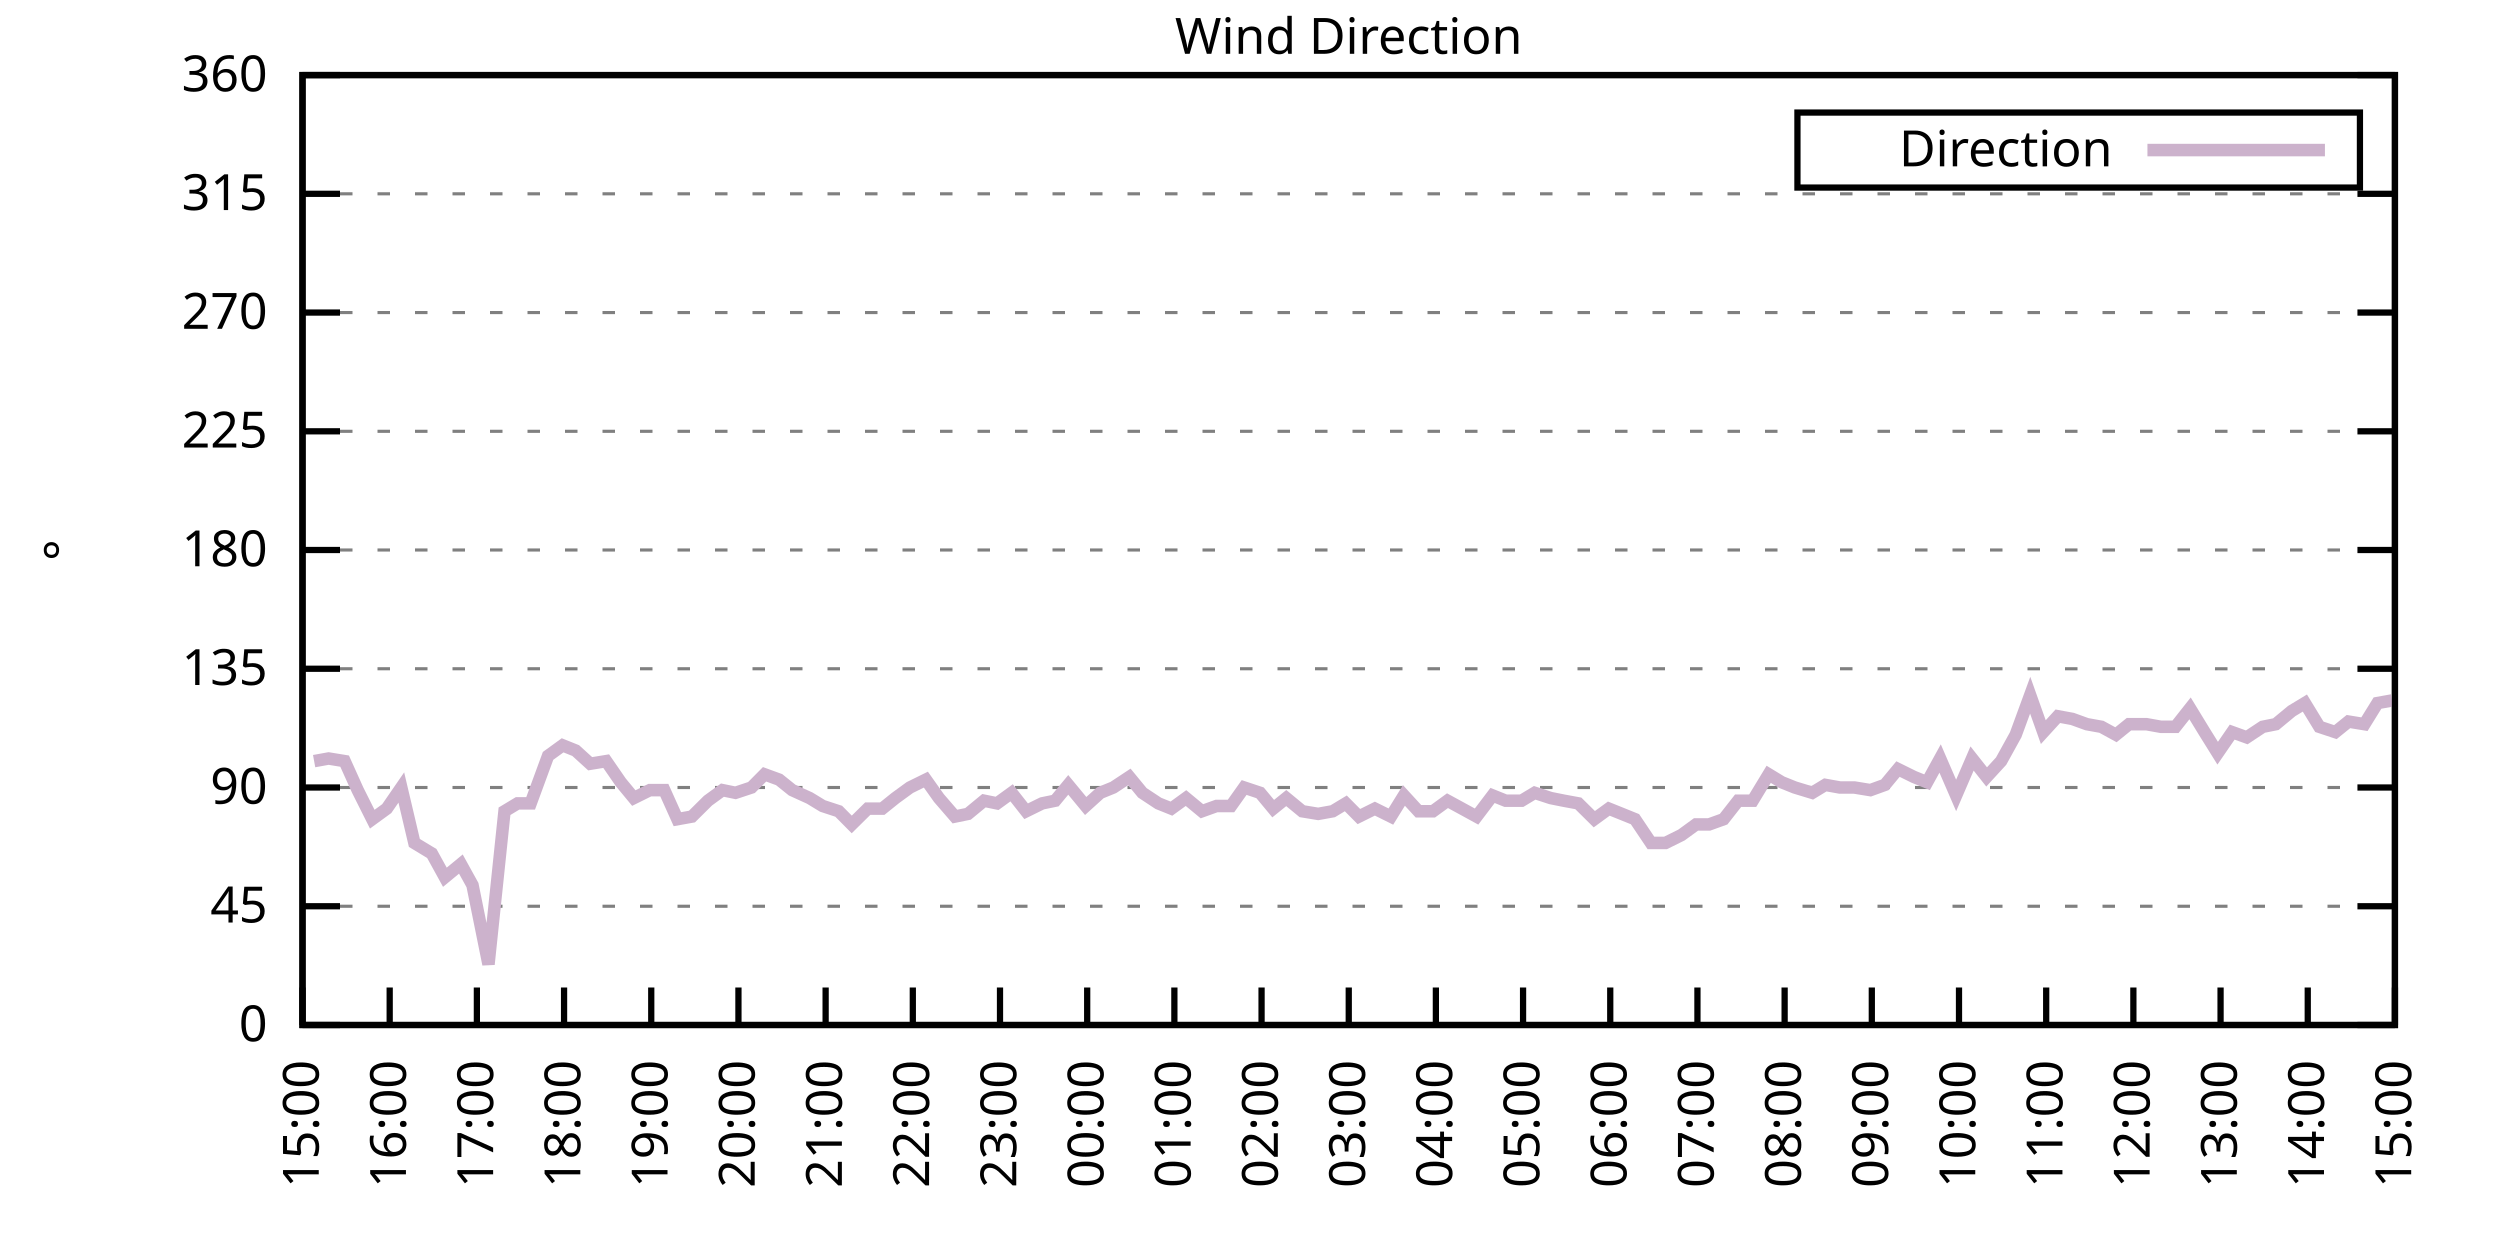
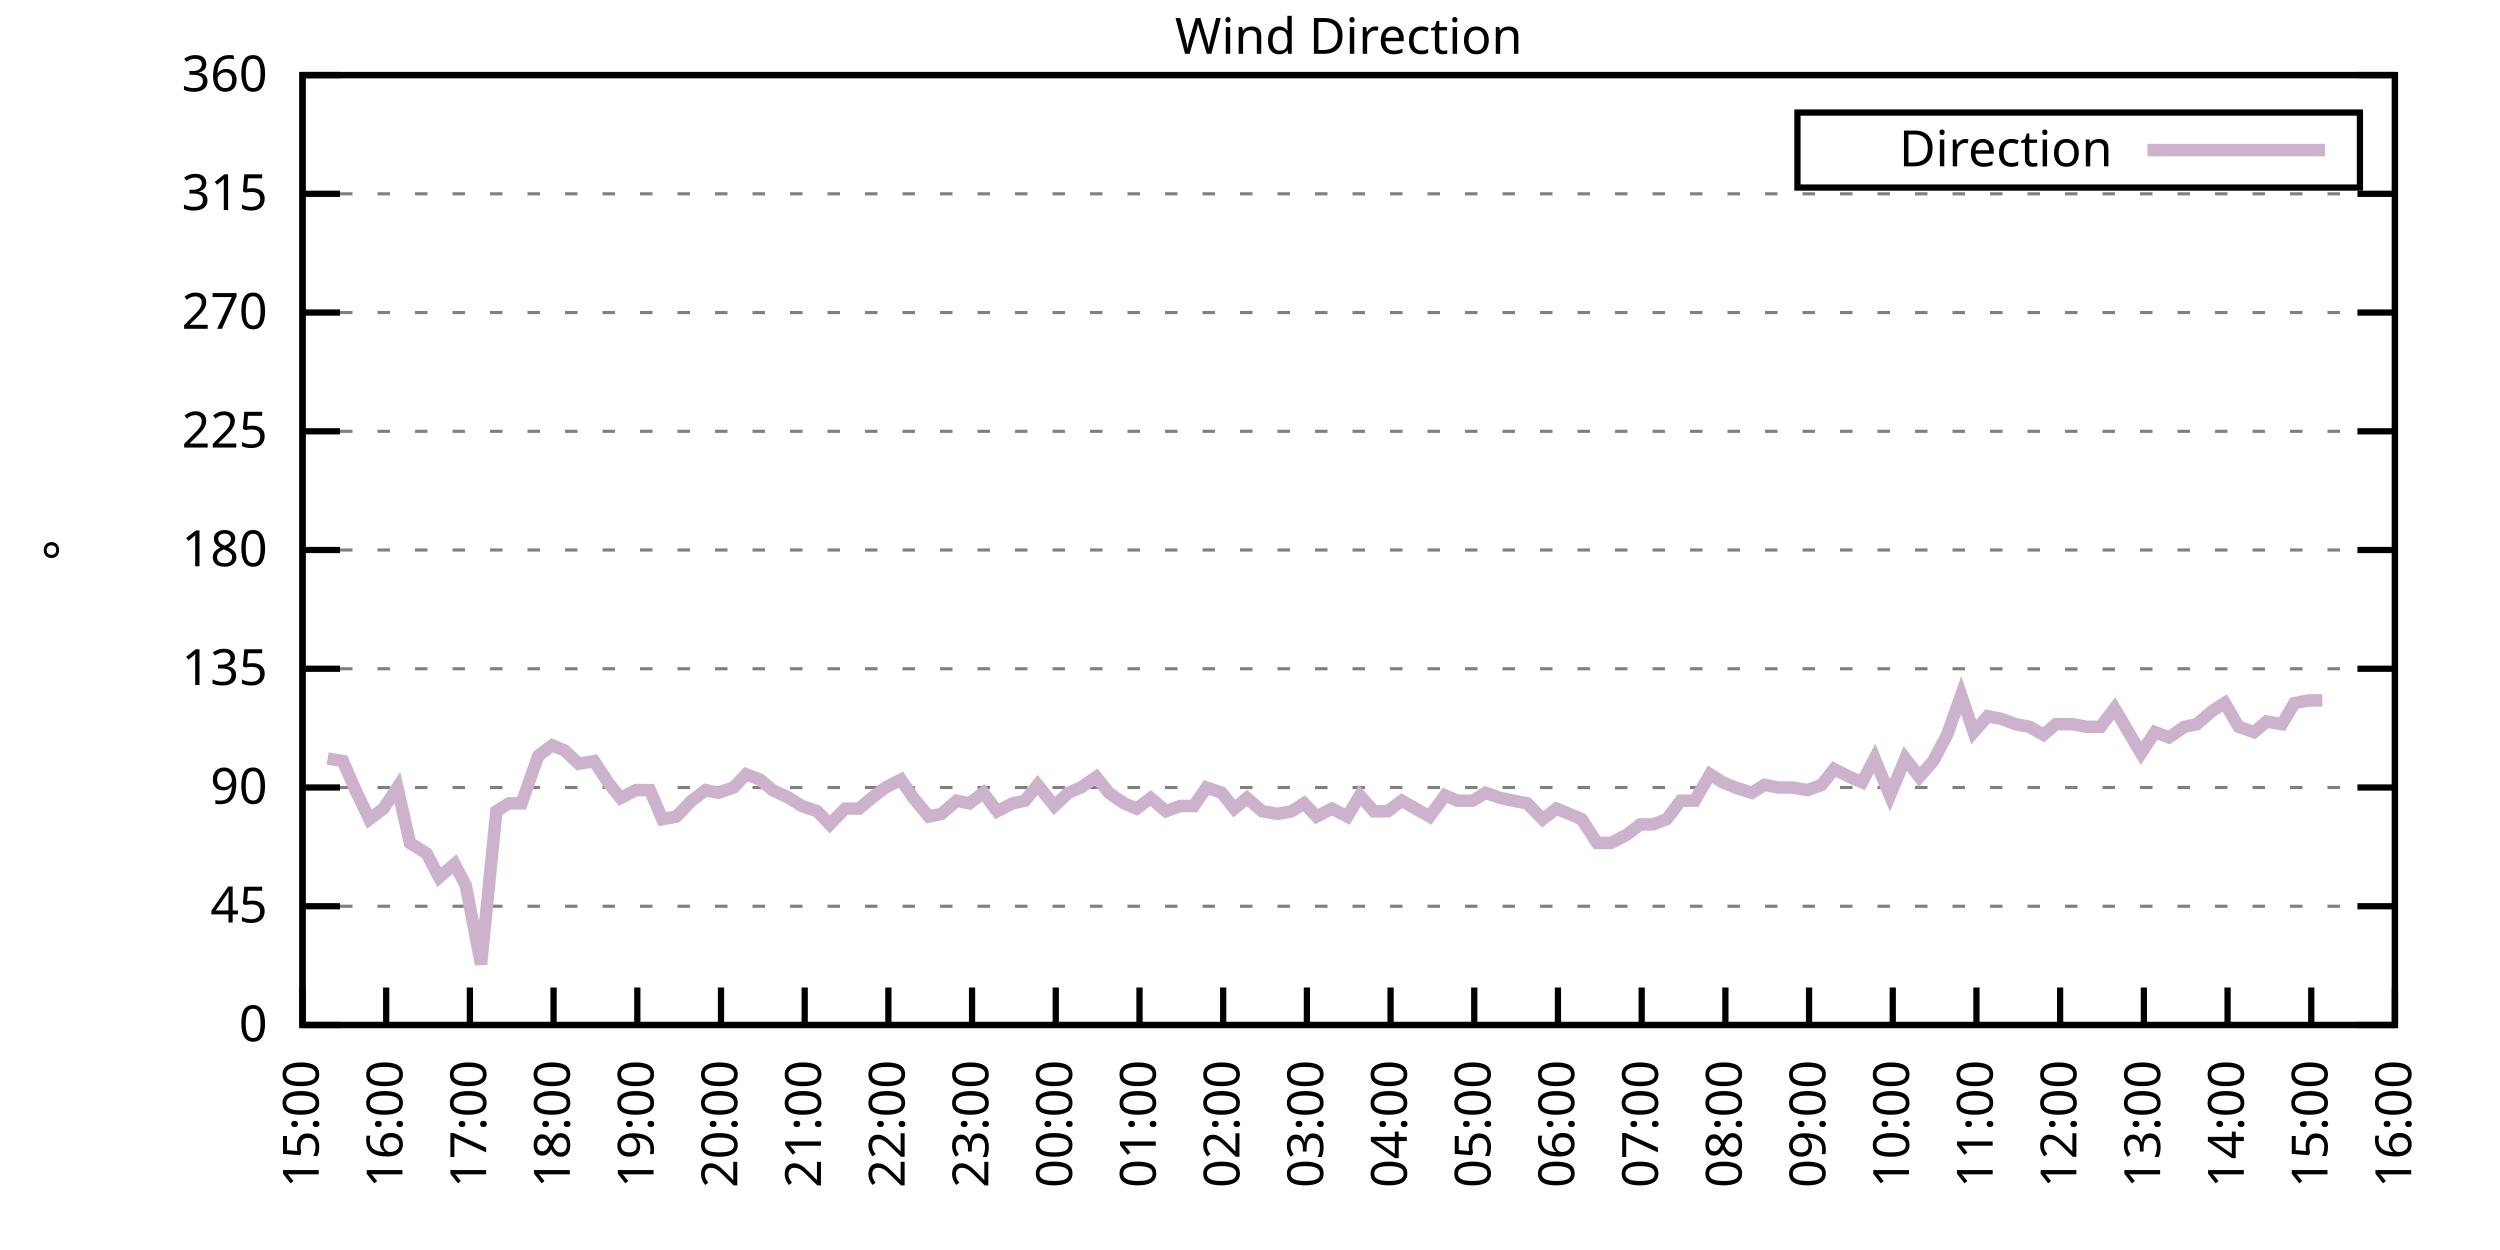
<svg xmlns="http://www.w3.org/2000/svg" xmlns:xlink="http://www.w3.org/1999/xlink" width="400" height="200" viewBox="0 0 400 200">
  <g id="gnuplot_canvas">
    <rect x="0" y="0" width="400" height="200" fill="none" />
    <defs>
      <circle id="gpDot" r="0.5" stroke-width="0.5" stroke="currentColor" />
      <path id="gpPt0" stroke-width="0.333" stroke="currentColor" d="M-1,0 h2 M0,-1 v2" />
      <path id="gpPt1" stroke-width="0.333" stroke="currentColor" d="M-1,-1 L1,1 M1,-1 L-1,1" />
      <path id="gpPt2" stroke-width="0.333" stroke="currentColor" d="M-1,0 L1,0 M0,-1 L0,1 M-1,-1 L1,1 M-1,1 L1,-1" />
      <rect id="gpPt3" stroke-width="0.333" stroke="currentColor" x="-1" y="-1" width="2" height="2" />
      <rect id="gpPt4" stroke-width="0.333" stroke="currentColor" fill="currentColor" x="-1" y="-1" width="2" height="2" />
      <circle id="gpPt5" stroke-width="0.333" stroke="currentColor" cx="0" cy="0" r="1" />
      <use xlink:href="#gpPt5" id="gpPt6" fill="currentColor" stroke="none" />
      <path id="gpPt7" stroke-width="0.333" stroke="currentColor" d="M0,-1.33 L-1.33,0.67 L1.33,0.67 z" />
      <use xlink:href="#gpPt7" id="gpPt8" fill="currentColor" stroke="none" />
      <use xlink:href="#gpPt7" id="gpPt9" stroke="currentColor" transform="rotate(180)" />
      <use xlink:href="#gpPt9" id="gpPt10" fill="currentColor" stroke="none" />
      <use xlink:href="#gpPt3" id="gpPt11" stroke="currentColor" transform="rotate(45)" />
      <use xlink:href="#gpPt11" id="gpPt12" fill="currentColor" stroke="none" />
      <path id="gpPt13" stroke-width="0.333" stroke="currentColor" d="M0,1.330 L1.265,0.411 L0.782,-1.067 L-0.782,-1.076 L-1.265,0.411 z" />
      <use xlink:href="#gpPt13" id="gpPt14" fill="currentColor" stroke="none" />
      <filter id="textbox" filterUnits="objectBoundingBox" x="0" y="0" height="1" width="1">
        <feFlood flood-color="white" flood-opacity="1" result="bgnd" />
        <feComposite in="SourceGraphic" in2="bgnd" operator="atop" />
      </filter>
      <filter id="greybox" filterUnits="objectBoundingBox" x="0" y="0" height="1" width="1">
        <feFlood flood-color="lightgrey" flood-opacity="1" result="grey" />
        <feComposite in="SourceGraphic" in2="grey" operator="atop" />
      </filter>
    </defs>
    <g fill="none" color="white" stroke="currentColor" stroke-width="1.00" stroke-linecap="butt" stroke-linejoin="miter">
</g>
    <g fill="none" color="black" stroke="currentColor" stroke-width="1.00" stroke-linecap="butt" stroke-linejoin="miter">
      <g stroke="none" shape-rendering="crispEdges">
        <polygon fill="rgb(255, 255, 255)" points="48.40,164.00 383.18,164.00 383.18,12.02 48.40,12.02 " />
      </g>
    </g>
    <g fill="none" color="black" stroke="currentColor" stroke-width="1.00" stroke-linecap="butt" stroke-linejoin="miter">
</g>
    <g fill="none" color="black" stroke="black" stroke-width="0.50" stroke-linecap="butt" stroke-linejoin="miter">
</g>
    <g fill="none" color="gray" stroke="currentColor" stroke-width="0.50" stroke-linecap="butt" stroke-linejoin="miter">
      <path stroke="gray" stroke-dasharray="2,4" class="gridline" d="M48.40,164.00 L383.19,164.00  " />
    </g>
    <g fill="none" color="gray" stroke="gray" stroke-width="1.00" stroke-linecap="butt" stroke-linejoin="miter">
</g>
    <g fill="none" color="black" stroke="currentColor" stroke-width="1.00" stroke-linecap="butt" stroke-linejoin="miter">
      <path stroke="black" d="M48.40,164.00 L54.40,164.00 M383.19,164.00 L377.19,164.00  " />
      <g transform="translate(42.80,166.60)" stroke="none" fill="black" font-family="Sans" font-size="8.00" text-anchor="end">
        <text>
          <tspan font-family="Sans"> 0</tspan>
        </text>
      </g>
    </g>
    <g fill="none" color="black" stroke="currentColor" stroke-width="1.00" stroke-linecap="butt" stroke-linejoin="miter">
</g>
    <g fill="none" color="black" stroke="black" stroke-width="0.50" stroke-linecap="butt" stroke-linejoin="miter">
</g>
    <g fill="none" color="gray" stroke="currentColor" stroke-width="0.50" stroke-linecap="butt" stroke-linejoin="miter">
      <path stroke="gray" stroke-dasharray="2,4" class="gridline" d="M48.40,145.00 L383.19,145.00  " />
    </g>
    <g fill="none" color="gray" stroke="gray" stroke-width="1.00" stroke-linecap="butt" stroke-linejoin="miter">
</g>
    <g fill="none" color="black" stroke="currentColor" stroke-width="1.00" stroke-linecap="butt" stroke-linejoin="miter">
      <path stroke="black" d="M48.40,145.00 L54.40,145.00 M383.19,145.00 L377.19,145.00  " />
      <g transform="translate(42.80,147.60)" stroke="none" fill="black" font-family="Sans" font-size="8.00" text-anchor="end">
        <text>
          <tspan font-family="Sans"> 45</tspan>
        </text>
      </g>
    </g>
    <g fill="none" color="black" stroke="currentColor" stroke-width="1.00" stroke-linecap="butt" stroke-linejoin="miter">
</g>
    <g fill="none" color="black" stroke="black" stroke-width="0.50" stroke-linecap="butt" stroke-linejoin="miter">
</g>
    <g fill="none" color="gray" stroke="currentColor" stroke-width="0.50" stroke-linecap="butt" stroke-linejoin="miter">
      <path stroke="gray" stroke-dasharray="2,4" class="gridline" d="M48.40,126.00 L383.19,126.00  " />
    </g>
    <g fill="none" color="gray" stroke="gray" stroke-width="1.00" stroke-linecap="butt" stroke-linejoin="miter">
</g>
    <g fill="none" color="black" stroke="currentColor" stroke-width="1.00" stroke-linecap="butt" stroke-linejoin="miter">
      <path stroke="black" d="M48.40,126.00 L54.40,126.00 M383.19,126.00 L377.19,126.00  " />
      <g transform="translate(42.80,128.60)" stroke="none" fill="black" font-family="Sans" font-size="8.00" text-anchor="end">
        <text>
          <tspan font-family="Sans"> 90</tspan>
        </text>
      </g>
    </g>
    <g fill="none" color="black" stroke="currentColor" stroke-width="1.00" stroke-linecap="butt" stroke-linejoin="miter">
</g>
    <g fill="none" color="black" stroke="black" stroke-width="0.50" stroke-linecap="butt" stroke-linejoin="miter">
</g>
    <g fill="none" color="gray" stroke="currentColor" stroke-width="0.50" stroke-linecap="butt" stroke-linejoin="miter">
      <path stroke="gray" stroke-dasharray="2,4" class="gridline" d="M48.40,107.00 L383.19,107.00  " />
    </g>
    <g fill="none" color="gray" stroke="gray" stroke-width="1.00" stroke-linecap="butt" stroke-linejoin="miter">
</g>
    <g fill="none" color="black" stroke="currentColor" stroke-width="1.00" stroke-linecap="butt" stroke-linejoin="miter">
      <path stroke="black" d="M48.40,107.00 L54.40,107.00 M383.19,107.00 L377.19,107.00  " />
      <g transform="translate(42.80,109.60)" stroke="none" fill="black" font-family="Sans" font-size="8.00" text-anchor="end">
        <text>
          <tspan font-family="Sans"> 135</tspan>
        </text>
      </g>
    </g>
    <g fill="none" color="black" stroke="currentColor" stroke-width="1.00" stroke-linecap="butt" stroke-linejoin="miter">
</g>
    <g fill="none" color="black" stroke="black" stroke-width="0.50" stroke-linecap="butt" stroke-linejoin="miter">
</g>
    <g fill="none" color="gray" stroke="currentColor" stroke-width="0.50" stroke-linecap="butt" stroke-linejoin="miter">
      <path stroke="gray" stroke-dasharray="2,4" class="gridline" d="M48.40,88.00 L383.19,88.00  " />
    </g>
    <g fill="none" color="gray" stroke="gray" stroke-width="1.00" stroke-linecap="butt" stroke-linejoin="miter">
</g>
    <g fill="none" color="black" stroke="currentColor" stroke-width="1.00" stroke-linecap="butt" stroke-linejoin="miter">
      <path stroke="black" d="M48.40,88.00 L54.40,88.00 M383.19,88.00 L377.19,88.00  " />
      <g transform="translate(42.80,90.60)" stroke="none" fill="black" font-family="Sans" font-size="8.00" text-anchor="end">
        <text>
          <tspan font-family="Sans"> 180</tspan>
        </text>
      </g>
    </g>
    <g fill="none" color="black" stroke="currentColor" stroke-width="1.00" stroke-linecap="butt" stroke-linejoin="miter">
</g>
    <g fill="none" color="black" stroke="black" stroke-width="0.50" stroke-linecap="butt" stroke-linejoin="miter">
</g>
    <g fill="none" color="gray" stroke="currentColor" stroke-width="0.50" stroke-linecap="butt" stroke-linejoin="miter">
      <path stroke="gray" stroke-dasharray="2,4" class="gridline" d="M48.40,69.01 L383.19,69.01  " />
    </g>
    <g fill="none" color="gray" stroke="gray" stroke-width="1.00" stroke-linecap="butt" stroke-linejoin="miter">
</g>
    <g fill="none" color="black" stroke="currentColor" stroke-width="1.00" stroke-linecap="butt" stroke-linejoin="miter">
      <path stroke="black" d="M48.40,69.01 L54.40,69.01 M383.19,69.01 L377.19,69.01  " />
      <g transform="translate(42.80,71.61)" stroke="none" fill="black" font-family="Sans" font-size="8.00" text-anchor="end">
        <text>
          <tspan font-family="Sans"> 225</tspan>
        </text>
      </g>
    </g>
    <g fill="none" color="black" stroke="currentColor" stroke-width="1.00" stroke-linecap="butt" stroke-linejoin="miter">
</g>
    <g fill="none" color="black" stroke="black" stroke-width="0.50" stroke-linecap="butt" stroke-linejoin="miter">
</g>
    <g fill="none" color="gray" stroke="currentColor" stroke-width="0.50" stroke-linecap="butt" stroke-linejoin="miter">
      <path stroke="gray" stroke-dasharray="2,4" class="gridline" d="M48.40,50.01 L383.19,50.01  " />
    </g>
    <g fill="none" color="gray" stroke="gray" stroke-width="1.00" stroke-linecap="butt" stroke-linejoin="miter">
</g>
    <g fill="none" color="black" stroke="currentColor" stroke-width="1.00" stroke-linecap="butt" stroke-linejoin="miter">
      <path stroke="black" d="M48.40,50.01 L54.40,50.01 M383.19,50.01 L377.19,50.01  " />
      <g transform="translate(42.80,52.61)" stroke="none" fill="black" font-family="Sans" font-size="8.00" text-anchor="end">
        <text>
          <tspan font-family="Sans"> 270</tspan>
        </text>
      </g>
    </g>
    <g fill="none" color="black" stroke="currentColor" stroke-width="1.00" stroke-linecap="butt" stroke-linejoin="miter">
</g>
    <g fill="none" color="black" stroke="black" stroke-width="0.50" stroke-linecap="butt" stroke-linejoin="miter">
</g>
    <g fill="none" color="gray" stroke="currentColor" stroke-width="0.50" stroke-linecap="butt" stroke-linejoin="miter">
      <path stroke="gray" stroke-dasharray="2,4" class="gridline" d="M48.40,31.01 L383.19,31.01  " />
    </g>
    <g fill="none" color="gray" stroke="gray" stroke-width="1.00" stroke-linecap="butt" stroke-linejoin="miter">
</g>
    <g fill="none" color="black" stroke="currentColor" stroke-width="1.00" stroke-linecap="butt" stroke-linejoin="miter">
      <path stroke="black" d="M48.40,31.01 L54.40,31.01 M383.19,31.01 L377.19,31.01  " />
      <g transform="translate(42.80,33.61)" stroke="none" fill="black" font-family="Sans" font-size="8.00" text-anchor="end">
        <text>
          <tspan font-family="Sans"> 315</tspan>
        </text>
      </g>
    </g>
    <g fill="none" color="black" stroke="currentColor" stroke-width="1.00" stroke-linecap="butt" stroke-linejoin="miter">
</g>
    <g fill="none" color="black" stroke="black" stroke-width="0.50" stroke-linecap="butt" stroke-linejoin="miter">
</g>
    <g fill="none" color="gray" stroke="currentColor" stroke-width="0.50" stroke-linecap="butt" stroke-linejoin="miter">
      <path stroke="gray" stroke-dasharray="2,4" class="gridline" d="M48.40,12.01 L383.19,12.01  " />
    </g>
    <g fill="none" color="gray" stroke="gray" stroke-width="1.00" stroke-linecap="butt" stroke-linejoin="miter">
</g>
    <g fill="none" color="black" stroke="currentColor" stroke-width="1.00" stroke-linecap="butt" stroke-linejoin="miter">
      <path stroke="black" d="M48.40,12.01 L54.40,12.01 M383.19,12.01 L377.19,12.01  " />
      <g transform="translate(42.80,14.61)" stroke="none" fill="black" font-family="Sans" font-size="8.00" text-anchor="end">
        <text>
          <tspan font-family="Sans"> 360</tspan>
        </text>
      </g>
    </g>
    <g fill="none" color="black" stroke="currentColor" stroke-width="1.00" stroke-linecap="butt" stroke-linejoin="miter">
      <path stroke="black" d="M48.40,164.00 L48.40,158.00  " />
      <g transform="translate(51.00,169.60) rotate(270.00)" stroke="none" fill="black" font-family="Sans" font-size="8.00" text-anchor="end">
        <text>
          <tspan font-family="Sans">15:00</tspan>
        </text>
      </g>
    </g>
    <g fill="none" color="black" stroke="currentColor" stroke-width="1.00" stroke-linecap="butt" stroke-linejoin="miter">
-       <path stroke="black" d="M62.35,164.00 L62.35,158.00  " />
-       <g transform="translate(64.95,169.60) rotate(270.00)" stroke="none" fill="black" font-family="Sans" font-size="8.00" text-anchor="end">
+       <path stroke="black" d="M61.79,164.00 L61.79,158.00  " />
+       <g transform="translate(64.39,169.60) rotate(270.00)" stroke="none" fill="black" font-family="Sans" font-size="8.00" text-anchor="end">
        <text>
          <tspan font-family="Sans">16:00</tspan>
        </text>
      </g>
    </g>
    <g fill="none" color="black" stroke="currentColor" stroke-width="1.00" stroke-linecap="butt" stroke-linejoin="miter">
-       <path stroke="black" d="M76.30,164.00 L76.30,158.00  " />
-       <g transform="translate(78.90,169.60) rotate(270.00)" stroke="none" fill="black" font-family="Sans" font-size="8.00" text-anchor="end">
+       <path stroke="black" d="M75.18,164.00 L75.18,158.00  " />
+       <g transform="translate(77.78,169.60) rotate(270.00)" stroke="none" fill="black" font-family="Sans" font-size="8.00" text-anchor="end">
        <text>
          <tspan font-family="Sans">17:00</tspan>
        </text>
      </g>
    </g>
    <g fill="none" color="black" stroke="currentColor" stroke-width="1.00" stroke-linecap="butt" stroke-linejoin="miter">
-       <path stroke="black" d="M90.25,164.00 L90.25,158.00  " />
-       <g transform="translate(92.85,169.60) rotate(270.00)" stroke="none" fill="black" font-family="Sans" font-size="8.00" text-anchor="end">
+       <path stroke="black" d="M88.57,164.00 L88.57,158.00  " />
+       <g transform="translate(91.17,169.60) rotate(270.00)" stroke="none" fill="black" font-family="Sans" font-size="8.00" text-anchor="end">
        <text>
          <tspan font-family="Sans">18:00</tspan>
        </text>
      </g>
    </g>
    <g fill="none" color="black" stroke="currentColor" stroke-width="1.00" stroke-linecap="butt" stroke-linejoin="miter">
-       <path stroke="black" d="M104.20,164.00 L104.20,158.00  " />
-       <g transform="translate(106.80,169.60) rotate(270.00)" stroke="none" fill="black" font-family="Sans" font-size="8.00" text-anchor="end">
+       <path stroke="black" d="M101.97,164.00 L101.97,158.00  " />
+       <g transform="translate(104.57,169.60) rotate(270.00)" stroke="none" fill="black" font-family="Sans" font-size="8.00" text-anchor="end">
        <text>
          <tspan font-family="Sans">19:00</tspan>
        </text>
      </g>
    </g>
    <g fill="none" color="black" stroke="currentColor" stroke-width="1.00" stroke-linecap="butt" stroke-linejoin="miter">
-       <path stroke="black" d="M118.15,164.00 L118.15,158.00  " />
-       <g transform="translate(120.75,169.60) rotate(270.00)" stroke="none" fill="black" font-family="Sans" font-size="8.00" text-anchor="end">
+       <path stroke="black" d="M115.36,164.00 L115.36,158.00  " />
+       <g transform="translate(117.96,169.60) rotate(270.00)" stroke="none" fill="black" font-family="Sans" font-size="8.00" text-anchor="end">
        <text>
          <tspan font-family="Sans">20:00</tspan>
        </text>
      </g>
    </g>
    <g fill="none" color="black" stroke="currentColor" stroke-width="1.00" stroke-linecap="butt" stroke-linejoin="miter">
-       <path stroke="black" d="M132.10,164.00 L132.10,158.00  " />
-       <g transform="translate(134.70,169.60) rotate(270.00)" stroke="none" fill="black" font-family="Sans" font-size="8.00" text-anchor="end">
+       <path stroke="black" d="M128.75,164.00 L128.75,158.00  " />
+       <g transform="translate(131.35,169.60) rotate(270.00)" stroke="none" fill="black" font-family="Sans" font-size="8.00" text-anchor="end">
        <text>
          <tspan font-family="Sans">21:00</tspan>
        </text>
      </g>
    </g>
    <g fill="none" color="black" stroke="currentColor" stroke-width="1.00" stroke-linecap="butt" stroke-linejoin="miter">
-       <path stroke="black" d="M146.05,164.00 L146.05,158.00  " />
-       <g transform="translate(148.65,169.60) rotate(270.00)" stroke="none" fill="black" font-family="Sans" font-size="8.00" text-anchor="end">
+       <path stroke="black" d="M142.14,164.00 L142.14,158.00  " />
+       <g transform="translate(144.74,169.60) rotate(270.00)" stroke="none" fill="black" font-family="Sans" font-size="8.00" text-anchor="end">
        <text>
          <tspan font-family="Sans">22:00</tspan>
        </text>
      </g>
    </g>
    <g fill="none" color="black" stroke="currentColor" stroke-width="1.00" stroke-linecap="butt" stroke-linejoin="miter">
-       <path stroke="black" d="M160.00,164.00 L160.00,158.00  " />
-       <g transform="translate(162.60,169.60) rotate(270.00)" stroke="none" fill="black" font-family="Sans" font-size="8.00" text-anchor="end">
+       <path stroke="black" d="M155.53,164.00 L155.53,158.00  " />
+       <g transform="translate(158.13,169.60) rotate(270.00)" stroke="none" fill="black" font-family="Sans" font-size="8.00" text-anchor="end">
        <text>
          <tspan font-family="Sans">23:00</tspan>
        </text>
      </g>
    </g>
    <g fill="none" color="black" stroke="currentColor" stroke-width="1.00" stroke-linecap="butt" stroke-linejoin="miter">
-       <path stroke="black" d="M173.95,164.00 L173.95,158.00  " />
-       <g transform="translate(176.55,169.60) rotate(270.00)" stroke="none" fill="black" font-family="Sans" font-size="8.00" text-anchor="end">
+       <path stroke="black" d="M168.92,164.00 L168.92,158.00  " />
+       <g transform="translate(171.52,169.60) rotate(270.00)" stroke="none" fill="black" font-family="Sans" font-size="8.00" text-anchor="end">
        <text>
          <tspan font-family="Sans">00:00</tspan>
        </text>
      </g>
    </g>
    <g fill="none" color="black" stroke="currentColor" stroke-width="1.00" stroke-linecap="butt" stroke-linejoin="miter">
-       <path stroke="black" d="M187.90,164.00 L187.90,158.00  " />
-       <g transform="translate(190.50,169.60) rotate(270.00)" stroke="none" fill="black" font-family="Sans" font-size="8.00" text-anchor="end">
+       <path stroke="black" d="M182.32,164.00 L182.32,158.00  " />
+       <g transform="translate(184.92,169.60) rotate(270.00)" stroke="none" fill="black" font-family="Sans" font-size="8.00" text-anchor="end">
        <text>
          <tspan font-family="Sans">01:00</tspan>
        </text>
      </g>
    </g>
    <g fill="none" color="black" stroke="currentColor" stroke-width="1.00" stroke-linecap="butt" stroke-linejoin="miter">
-       <path stroke="black" d="M201.85,164.00 L201.85,158.00  " />
-       <g transform="translate(204.45,169.60) rotate(270.00)" stroke="none" fill="black" font-family="Sans" font-size="8.00" text-anchor="end">
+       <path stroke="black" d="M195.71,164.00 L195.71,158.00  " />
+       <g transform="translate(198.31,169.60) rotate(270.00)" stroke="none" fill="black" font-family="Sans" font-size="8.00" text-anchor="end">
        <text>
          <tspan font-family="Sans">02:00</tspan>
        </text>
      </g>
    </g>
    <g fill="none" color="black" stroke="currentColor" stroke-width="1.00" stroke-linecap="butt" stroke-linejoin="miter">
-       <path stroke="black" d="M215.80,164.00 L215.80,158.00  " />
-       <g transform="translate(218.40,169.60) rotate(270.00)" stroke="none" fill="black" font-family="Sans" font-size="8.00" text-anchor="end">
+       <path stroke="black" d="M209.10,164.00 L209.10,158.00  " />
+       <g transform="translate(211.70,169.60) rotate(270.00)" stroke="none" fill="black" font-family="Sans" font-size="8.00" text-anchor="end">
        <text>
          <tspan font-family="Sans">03:00</tspan>
        </text>
      </g>
    </g>
    <g fill="none" color="black" stroke="currentColor" stroke-width="1.00" stroke-linecap="butt" stroke-linejoin="miter">
-       <path stroke="black" d="M229.74,164.00 L229.74,158.00  " />
-       <g transform="translate(232.34,169.60) rotate(270.00)" stroke="none" fill="black" font-family="Sans" font-size="8.00" text-anchor="end">
+       <path stroke="black" d="M222.49,164.00 L222.49,158.00  " />
+       <g transform="translate(225.09,169.60) rotate(270.00)" stroke="none" fill="black" font-family="Sans" font-size="8.00" text-anchor="end">
        <text>
          <tspan font-family="Sans">04:00</tspan>
        </text>
      </g>
    </g>
    <g fill="none" color="black" stroke="currentColor" stroke-width="1.00" stroke-linecap="butt" stroke-linejoin="miter">
-       <path stroke="black" d="M243.69,164.00 L243.69,158.00  " />
-       <g transform="translate(246.29,169.60) rotate(270.00)" stroke="none" fill="black" font-family="Sans" font-size="8.00" text-anchor="end">
+       <path stroke="black" d="M235.88,164.00 L235.88,158.00  " />
+       <g transform="translate(238.48,169.60) rotate(270.00)" stroke="none" fill="black" font-family="Sans" font-size="8.00" text-anchor="end">
        <text>
          <tspan font-family="Sans">05:00</tspan>
        </text>
      </g>
    </g>
    <g fill="none" color="black" stroke="currentColor" stroke-width="1.00" stroke-linecap="butt" stroke-linejoin="miter">
-       <path stroke="black" d="M257.64,164.00 L257.64,158.00  " />
-       <g transform="translate(260.24,169.60) rotate(270.00)" stroke="none" fill="black" font-family="Sans" font-size="8.00" text-anchor="end">
+       <path stroke="black" d="M249.27,164.00 L249.27,158.00  " />
+       <g transform="translate(251.87,169.60) rotate(270.00)" stroke="none" fill="black" font-family="Sans" font-size="8.00" text-anchor="end">
        <text>
          <tspan font-family="Sans">06:00</tspan>
        </text>
      </g>
    </g>
    <g fill="none" color="black" stroke="currentColor" stroke-width="1.00" stroke-linecap="butt" stroke-linejoin="miter">
-       <path stroke="black" d="M271.59,164.00 L271.59,158.00  " />
-       <g transform="translate(274.19,169.60) rotate(270.00)" stroke="none" fill="black" font-family="Sans" font-size="8.00" text-anchor="end">
+       <path stroke="black" d="M262.67,164.00 L262.67,158.00  " />
+       <g transform="translate(265.27,169.60) rotate(270.00)" stroke="none" fill="black" font-family="Sans" font-size="8.00" text-anchor="end">
        <text>
          <tspan font-family="Sans">07:00</tspan>
        </text>
      </g>
    </g>
    <g fill="none" color="black" stroke="currentColor" stroke-width="1.00" stroke-linecap="butt" stroke-linejoin="miter">
-       <path stroke="black" d="M285.54,164.00 L285.54,158.00  " />
-       <g transform="translate(288.14,169.60) rotate(270.00)" stroke="none" fill="black" font-family="Sans" font-size="8.00" text-anchor="end">
+       <path stroke="black" d="M276.06,164.00 L276.06,158.00  " />
+       <g transform="translate(278.66,169.60) rotate(270.00)" stroke="none" fill="black" font-family="Sans" font-size="8.00" text-anchor="end">
        <text>
          <tspan font-family="Sans">08:00</tspan>
        </text>
      </g>
    </g>
    <g fill="none" color="black" stroke="currentColor" stroke-width="1.00" stroke-linecap="butt" stroke-linejoin="miter">
-       <path stroke="black" d="M299.49,164.00 L299.49,158.00  " />
-       <g transform="translate(302.09,169.60) rotate(270.00)" stroke="none" fill="black" font-family="Sans" font-size="8.00" text-anchor="end">
+       <path stroke="black" d="M289.45,164.00 L289.45,158.00  " />
+       <g transform="translate(292.05,169.60) rotate(270.00)" stroke="none" fill="black" font-family="Sans" font-size="8.00" text-anchor="end">
        <text>
          <tspan font-family="Sans">09:00</tspan>
        </text>
      </g>
    </g>
    <g fill="none" color="black" stroke="currentColor" stroke-width="1.00" stroke-linecap="butt" stroke-linejoin="miter">
-       <path stroke="black" d="M313.44,164.00 L313.44,158.00  " />
-       <g transform="translate(316.04,169.60) rotate(270.00)" stroke="none" fill="black" font-family="Sans" font-size="8.00" text-anchor="end">
+       <path stroke="black" d="M302.84,164.00 L302.84,158.00  " />
+       <g transform="translate(305.44,169.60) rotate(270.00)" stroke="none" fill="black" font-family="Sans" font-size="8.00" text-anchor="end">
        <text>
          <tspan font-family="Sans">10:00</tspan>
        </text>
      </g>
    </g>
    <g fill="none" color="black" stroke="currentColor" stroke-width="1.00" stroke-linecap="butt" stroke-linejoin="miter">
-       <path stroke="black" d="M327.39,164.00 L327.39,158.00  " />
-       <g transform="translate(329.99,169.60) rotate(270.00)" stroke="none" fill="black" font-family="Sans" font-size="8.00" text-anchor="end">
+       <path stroke="black" d="M316.23,164.00 L316.23,158.00  " />
+       <g transform="translate(318.83,169.60) rotate(270.00)" stroke="none" fill="black" font-family="Sans" font-size="8.00" text-anchor="end">
        <text>
          <tspan font-family="Sans">11:00</tspan>
        </text>
      </g>
    </g>
    <g fill="none" color="black" stroke="currentColor" stroke-width="1.00" stroke-linecap="butt" stroke-linejoin="miter">
-       <path stroke="black" d="M341.34,164.00 L341.34,158.00  " />
-       <g transform="translate(343.94,169.60) rotate(270.00)" stroke="none" fill="black" font-family="Sans" font-size="8.00" text-anchor="end">
+       <path stroke="black" d="M329.62,164.00 L329.62,158.00  " />
+       <g transform="translate(332.22,169.60) rotate(270.00)" stroke="none" fill="black" font-family="Sans" font-size="8.00" text-anchor="end">
        <text>
          <tspan font-family="Sans">12:00</tspan>
        </text>
      </g>
    </g>
    <g fill="none" color="black" stroke="currentColor" stroke-width="1.00" stroke-linecap="butt" stroke-linejoin="miter">
-       <path stroke="black" d="M355.29,164.00 L355.29,158.00  " />
-       <g transform="translate(357.89,169.60) rotate(270.00)" stroke="none" fill="black" font-family="Sans" font-size="8.00" text-anchor="end">
+       <path stroke="black" d="M343.02,164.00 L343.02,158.00  " />
+       <g transform="translate(345.62,169.60) rotate(270.00)" stroke="none" fill="black" font-family="Sans" font-size="8.00" text-anchor="end">
        <text>
          <tspan font-family="Sans">13:00</tspan>
        </text>
      </g>
    </g>
    <g fill="none" color="black" stroke="currentColor" stroke-width="1.00" stroke-linecap="butt" stroke-linejoin="miter">
-       <path stroke="black" d="M369.24,164.00 L369.24,158.00  " />
-       <g transform="translate(371.84,169.60) rotate(270.00)" stroke="none" fill="black" font-family="Sans" font-size="8.00" text-anchor="end">
+       <path stroke="black" d="M356.41,164.00 L356.41,158.00  " />
+       <g transform="translate(359.01,169.60) rotate(270.00)" stroke="none" fill="black" font-family="Sans" font-size="8.00" text-anchor="end">
        <text>
          <tspan font-family="Sans">14:00</tspan>
+         </text>
+       </g>
+     </g>
+     <g fill="none" color="black" stroke="currentColor" stroke-width="1.00" stroke-linecap="butt" stroke-linejoin="miter">
+       <path stroke="black" d="M369.80,164.00 L369.80,158.00  " />
+       <g transform="translate(372.40,169.60) rotate(270.00)" stroke="none" fill="black" font-family="Sans" font-size="8.00" text-anchor="end">
+         <text>
+           <tspan font-family="Sans">15:00</tspan>
        </text>
      </g>
    </g>
    <g fill="none" color="black" stroke="currentColor" stroke-width="1.00" stroke-linecap="butt" stroke-linejoin="miter">
      <path stroke="black" d="M383.19,164.00 L383.19,158.00  " />
      <g transform="translate(385.79,169.60) rotate(270.00)" stroke="none" fill="black" font-family="Sans" font-size="8.00" text-anchor="end">
        <text>
-           <tspan font-family="Sans">15:00</tspan>
+           <tspan font-family="Sans">16:00</tspan>
        </text>
      </g>
    </g>
    <g fill="none" color="black" stroke="currentColor" stroke-width="1.00" stroke-linecap="butt" stroke-linejoin="miter">
</g>
    <g fill="none" color="black" stroke="currentColor" stroke-width="1.00" stroke-linecap="butt" stroke-linejoin="miter">
      <path stroke="black" d="M48.40,12.01 L48.40,164.00 L383.19,164.00 L383.19,12.01 L48.40,12.01 Z  " />
    </g>
    <g fill="none" color="black" stroke="currentColor" stroke-width="1.00" stroke-linecap="butt" stroke-linejoin="miter">
</g>
    <g fill="none" color="black" stroke="currentColor" stroke-width="1.00" stroke-linecap="butt" stroke-linejoin="miter">
      <path stroke="black" d="M287.59,30.01 L287.59,18.01 L377.59,18.01 L377.59,30.01 L287.59,30.01 Z  " />
    </g>
    <g id="Wind_direction_plot_1">
      <g fill="none" color="white" stroke="black" stroke-width="2.00" stroke-linecap="butt" stroke-linejoin="miter">
</g>
      <g fill="none" color="black" stroke="currentColor" stroke-width="2.00" stroke-linecap="butt" stroke-linejoin="miter">
        <g transform="translate(337.99,26.61)" stroke="none" fill="black" font-family="Sans" font-size="8.00" text-anchor="end">
          <text>
            <tspan font-family="Sans">Direction</tspan>
          </text>
        </g>
      </g>
      <g fill="none" color="black" stroke="currentColor" stroke-width="2.00" stroke-linecap="butt" stroke-linejoin="miter">
-         <path stroke="rgb(204, 178, 204)" d="M343.59,24.01 L371.99,24.01 M50.26,121.78 L52.58,121.36 L55.14,121.78 L57.23,126.42 L59.56,131.07 L61.88,129.38   L64.21,126.00 L66.30,134.87 L69.09,136.56 L71.18,140.36 L73.74,138.25 L75.60,141.62 L78.16,154.29 L80.72,129.80   L82.81,128.54 L84.90,128.54 L87.69,120.94 L90.02,119.25 L92.11,120.09 L94.43,122.20 L96.99,121.78 L99.32,125.16   L101.41,127.69 L103.97,126.42 L106.29,126.42 L108.38,131.07 L110.71,130.65 L113.27,128.11 L115.59,126.42 L117.68,126.85   L120.24,126.00 L122.33,123.89 L124.66,124.74 L126.75,126.42 L129.54,127.69 L131.63,128.96 L134.19,129.80 L136.28,131.91   L138.84,129.38 L141.16,129.38 L143.26,127.69 L145.58,126.00 L148.14,124.74 L150.23,127.69 L152.79,130.65 L154.88,130.22   L157.44,128.11 L159.53,128.54 L161.86,126.85 L164.18,129.80 L166.74,128.54 L168.83,128.11 L170.92,125.58 L173.71,128.96   L176.04,126.85 L178.13,126.00 L180.69,124.31 L182.78,126.85 L185.34,128.54 L187.43,129.38 L189.76,127.69 L192.31,129.80   L194.64,128.96 L196.96,128.96 L199.06,126.00 L201.61,126.85 L203.71,129.38 L205.80,127.69 L208.36,129.80 L210.91,130.22   L213.24,129.80 L215.33,128.54 L217.42,130.65 L219.98,129.38 L222.54,130.65 L224.63,127.27 L226.95,129.80 L229.28,129.80   L231.60,128.11 L233.93,129.38 L236.25,130.65 L238.81,127.27 L240.90,128.11 L243.46,128.11 L245.55,126.85 L248.11,127.69   L250.20,128.11 L252.53,128.54 L255.09,131.07 L257.41,129.38 L259.50,130.22 L261.60,131.07 L264.15,134.87 L266.48,134.87   L269.04,133.60 L271.36,131.91 L273.45,131.91 L275.78,131.07 L278.10,128.11 L280.43,128.11 L282.99,123.89 L285.08,125.16   L287.17,126.00 L289.96,126.85 L292.05,125.58 L294.38,126.00 L296.70,126.00 L299.26,126.42 L301.58,125.58 L303.68,123.05   L306.23,124.31 L308.33,125.16 L310.42,121.36 L312.98,127.27 L315.53,121.36 L317.86,124.31 L320.18,121.78 L322.51,117.56   L324.83,111.23 L326.93,117.14 L329.25,114.60 L331.58,115.03 L333.90,115.87 L336.23,116.29 L338.55,117.56 L340.64,115.87   L343.43,115.87 L345.76,116.29 L348.08,116.29 L350.41,113.34 L352.73,117.14 L354.83,120.51 L357.15,117.14 L359.48,117.98   L362.03,116.29 L364.13,115.87 L366.68,113.76 L368.78,112.49 L371.10,116.29 L373.66,117.14 L375.75,115.45 L378.31,115.87   L380.40,112.49 L382.73,112.07  " />
+         <path stroke="rgb(204, 178, 204)" d="M343.59,24.01 L371.99,24.01 M52.42,121.36 L54.87,121.78 L56.88,126.42 L59.11,131.07 L61.35,129.38 L63.58,126.00   L65.59,134.87 L68.26,136.56 L70.27,140.36 L72.73,138.25 L74.51,141.62 L76.97,154.29 L79.42,129.80 L81.43,128.54   L83.44,128.54 L86.12,120.94 L88.35,119.25 L90.36,120.09 L92.59,122.20 L95.05,121.78 L97.28,125.16 L99.29,127.69   L101.74,126.42 L103.98,126.42 L105.98,131.07 L108.22,130.65 L110.67,128.11 L112.90,126.42 L114.91,126.85 L117.37,126.00   L119.38,123.89 L121.61,124.74 L123.62,126.42 L126.29,127.69 L128.30,128.96 L130.76,129.80 L132.77,131.91 L135.22,129.38   L137.45,129.38 L139.46,127.69 L141.69,126.00 L144.15,124.74 L146.16,127.69 L148.61,130.65 L150.62,130.22 L153.08,128.11   L155.09,128.54 L157.32,126.85 L159.55,129.80 L162.01,128.54 L164.01,128.11 L166.02,125.58 L168.70,128.96 L170.93,126.85   L172.94,126.00 L175.40,124.31 L177.41,126.85 L179.86,128.54 L181.87,129.38 L184.10,127.69 L186.56,129.80 L188.79,128.96   L191.02,128.96 L193.03,126.00 L195.48,126.85 L197.49,129.38 L199.50,127.69 L201.96,129.80 L204.41,130.22 L206.64,129.80   L208.65,128.54 L210.66,130.65 L213.12,129.38 L215.57,130.65 L217.58,127.27 L219.81,129.80 L222.04,129.80 L224.28,128.11   L226.51,129.38 L228.74,130.65 L231.20,127.27 L233.20,128.11 L235.66,128.11 L237.67,126.85 L240.12,127.69 L242.13,128.11   L244.36,128.54 L246.82,131.07 L249.05,129.38 L251.06,130.22 L253.07,131.07 L255.52,134.87 L257.76,134.87 L260.21,133.60   L262.44,131.91 L264.45,131.91 L266.68,131.07 L268.92,128.11 L271.15,128.11 L273.60,123.89 L275.61,125.16 L277.62,126.00   L280.30,126.85 L282.31,125.58 L284.54,126.00 L286.77,126.00 L289.23,126.42 L291.46,125.58 L293.47,123.05 L295.92,124.31   L297.93,125.16 L299.94,121.36 L302.39,127.27 L304.85,121.36 L307.08,124.31 L309.31,121.78 L311.54,117.56 L313.78,111.23   L315.79,117.14 L318.02,114.60 L320.25,115.03 L322.48,115.87 L324.71,116.29 L326.95,117.56 L328.95,115.87 L331.63,115.87   L333.86,116.29 L336.10,116.29 L338.33,113.34 L340.56,117.14 L342.57,120.51 L344.80,117.14 L347.03,117.98 L349.49,116.29   L351.50,115.87 L353.95,113.76 L355.96,112.49 L358.19,116.29 L360.65,117.14 L362.66,115.45 L365.11,115.87 L367.12,112.49   L369.35,112.07 L371.58,112.07  " />
      </g>
    </g>
    <g fill="none" color="black" stroke="currentColor" stroke-width="2.00" stroke-linecap="butt" stroke-linejoin="miter">
</g>
    <g fill="none" color="black" stroke="black" stroke-width="1.00" stroke-linecap="butt" stroke-linejoin="miter">
</g>
    <g fill="none" color="black" stroke="currentColor" stroke-width="1.00" stroke-linecap="butt" stroke-linejoin="miter">
      <path stroke="black" d="M48.40,12.01 L48.40,164.00 L383.19,164.00 L383.19,12.01 L48.40,12.01 Z  " />
      <g transform="translate(12.80,88.01) rotate(270.00)" stroke="none" fill="black" font-family="Sans" font-size="8.00" text-anchor="middle">
        <text>
          <tspan font-family="Sans">°</tspan>
        </text>
      </g>
    </g>
    <g fill="none" color="black" stroke="currentColor" stroke-width="1.00" stroke-linecap="butt" stroke-linejoin="miter">
</g>
    <g fill="none" color="black" stroke="currentColor" stroke-width="1.00" stroke-linecap="butt" stroke-linejoin="miter">
      <g transform="translate(215.79,8.61)" stroke="none" fill="black" font-family="Sans" font-size="8.00" text-anchor="middle">
        <text>
          <tspan font-family="Sans">Wind Direction</tspan>
        </text>
      </g>
    </g>
    <g fill="none" color="black" stroke="currentColor" stroke-width="1.00" stroke-linecap="butt" stroke-linejoin="miter">
</g>
  </g>
</svg>
